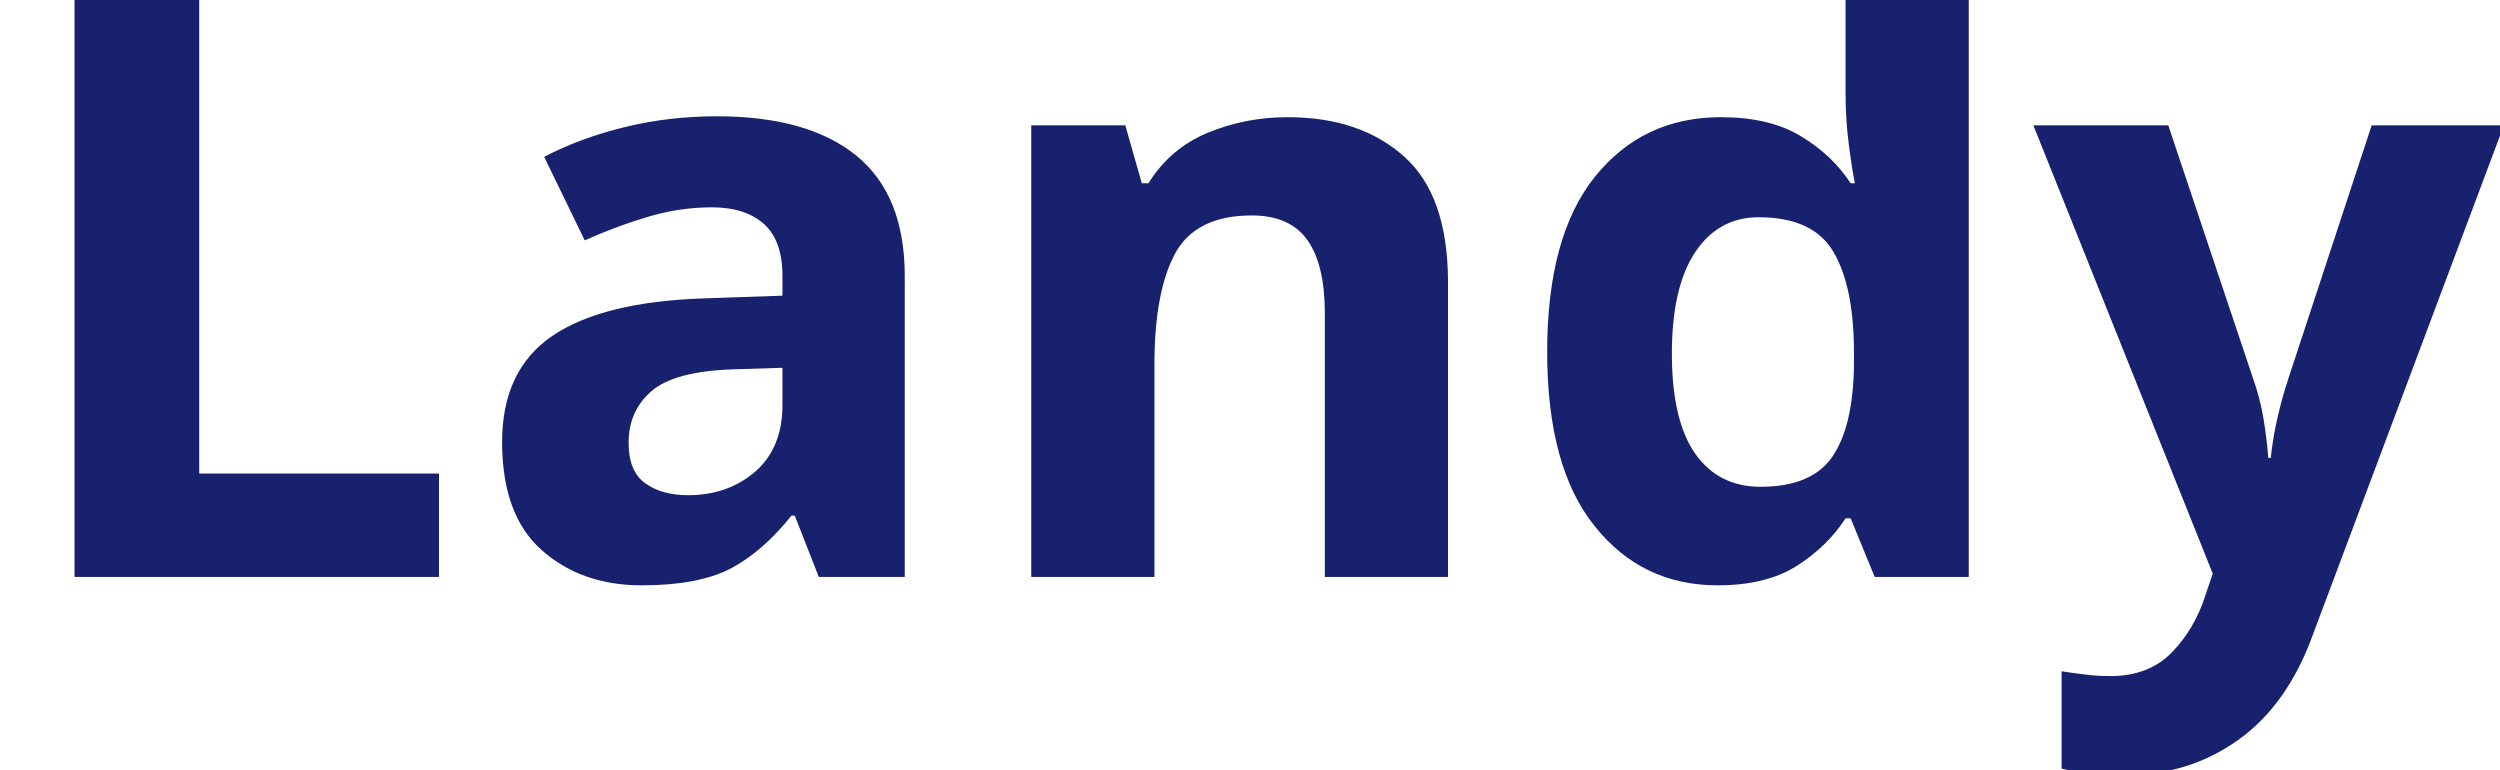
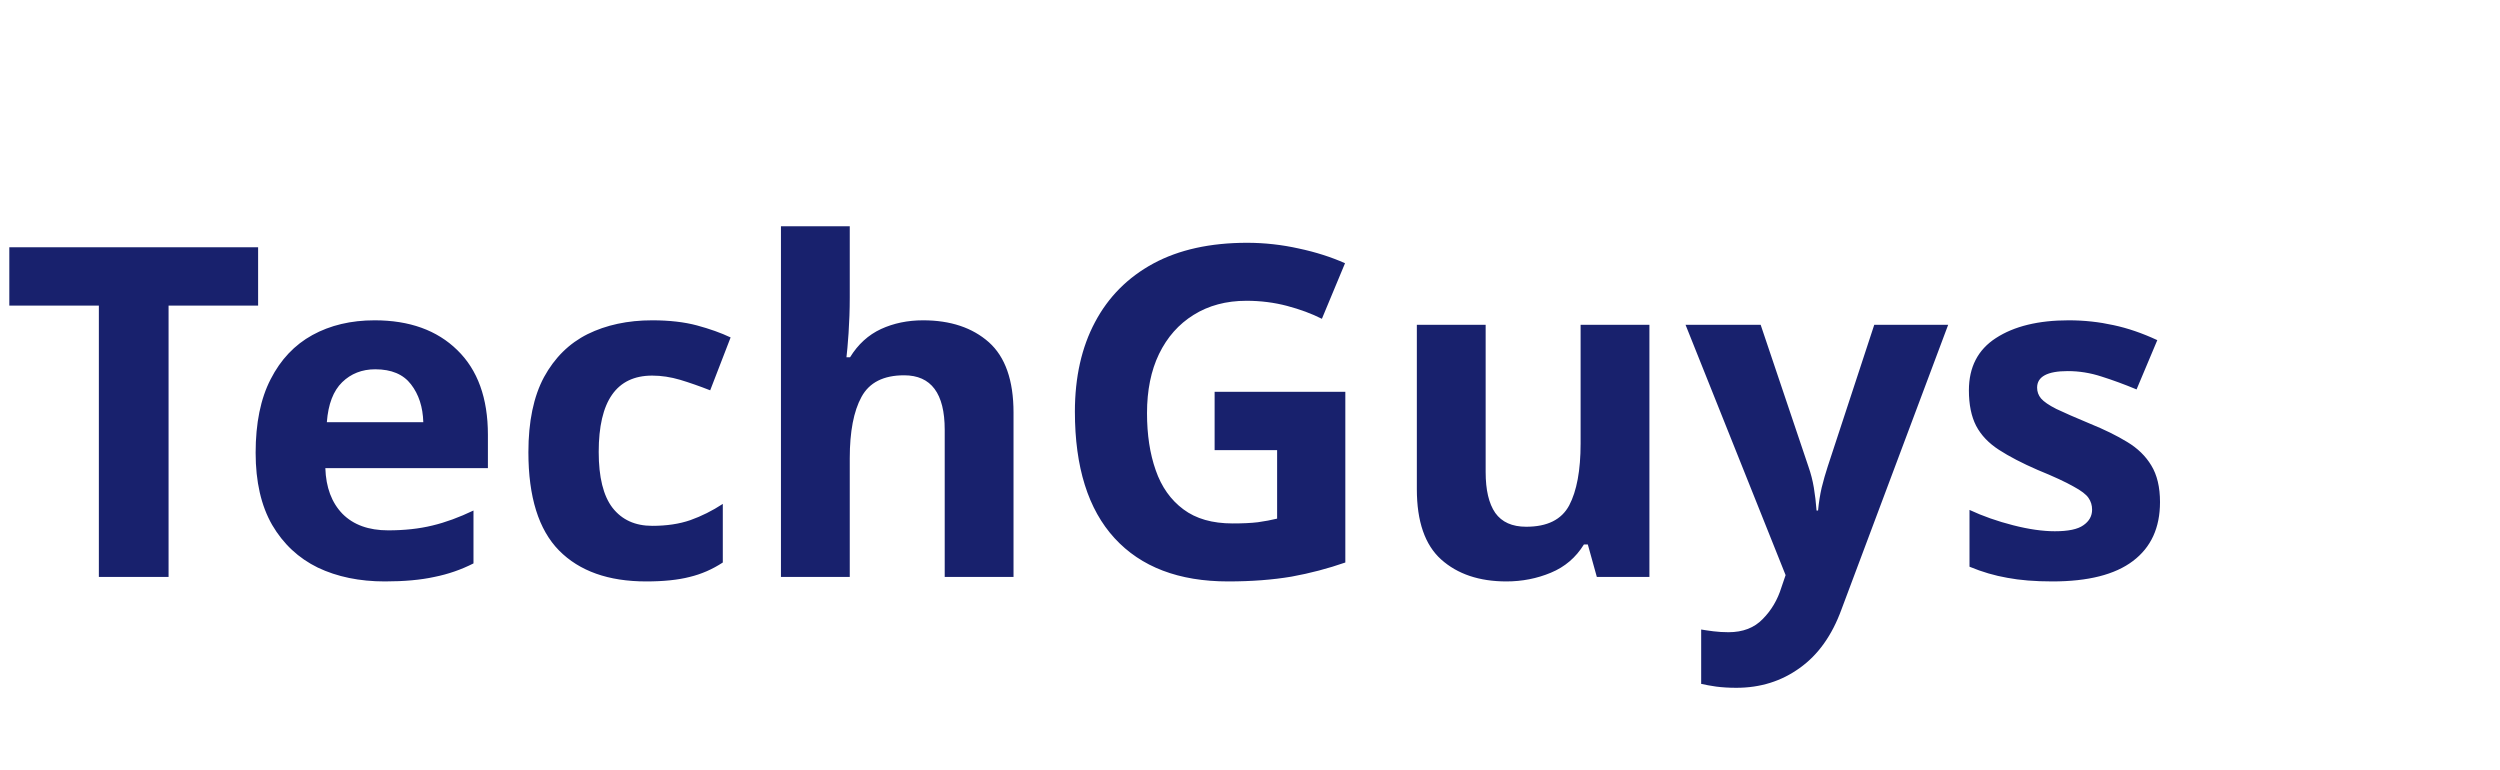
<svg xmlns="http://www.w3.org/2000/svg" viewBox="0 0 130 40">
-   <text y="30" font-family="Motiva Sans Bold, sans-serif" fill="#18216d" font-size="43px" font-weight="700">Landy</text>
+   <text y="30" font-family="Motiva Sans Bold, sans-serif" fill="#18216d" font-size="24px" font-weight="700">TechGuys</text>
</svg>
